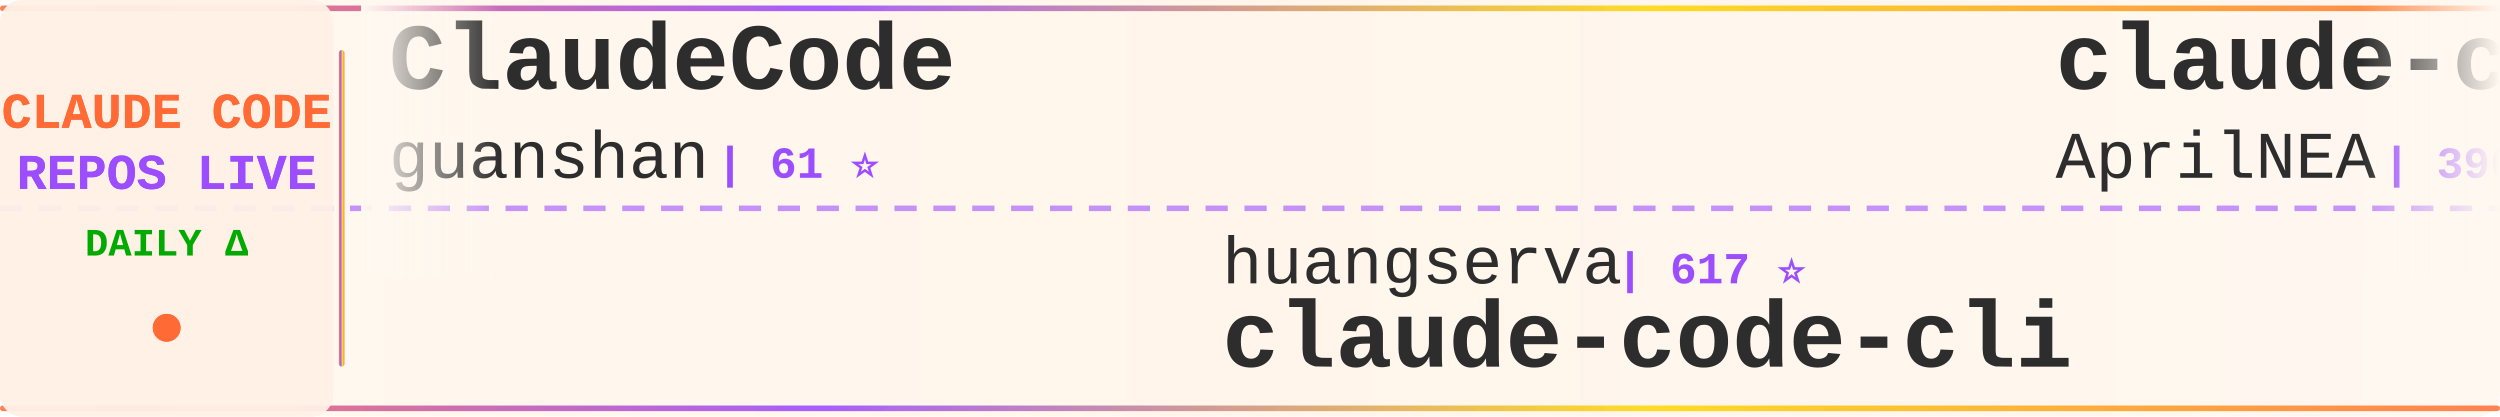
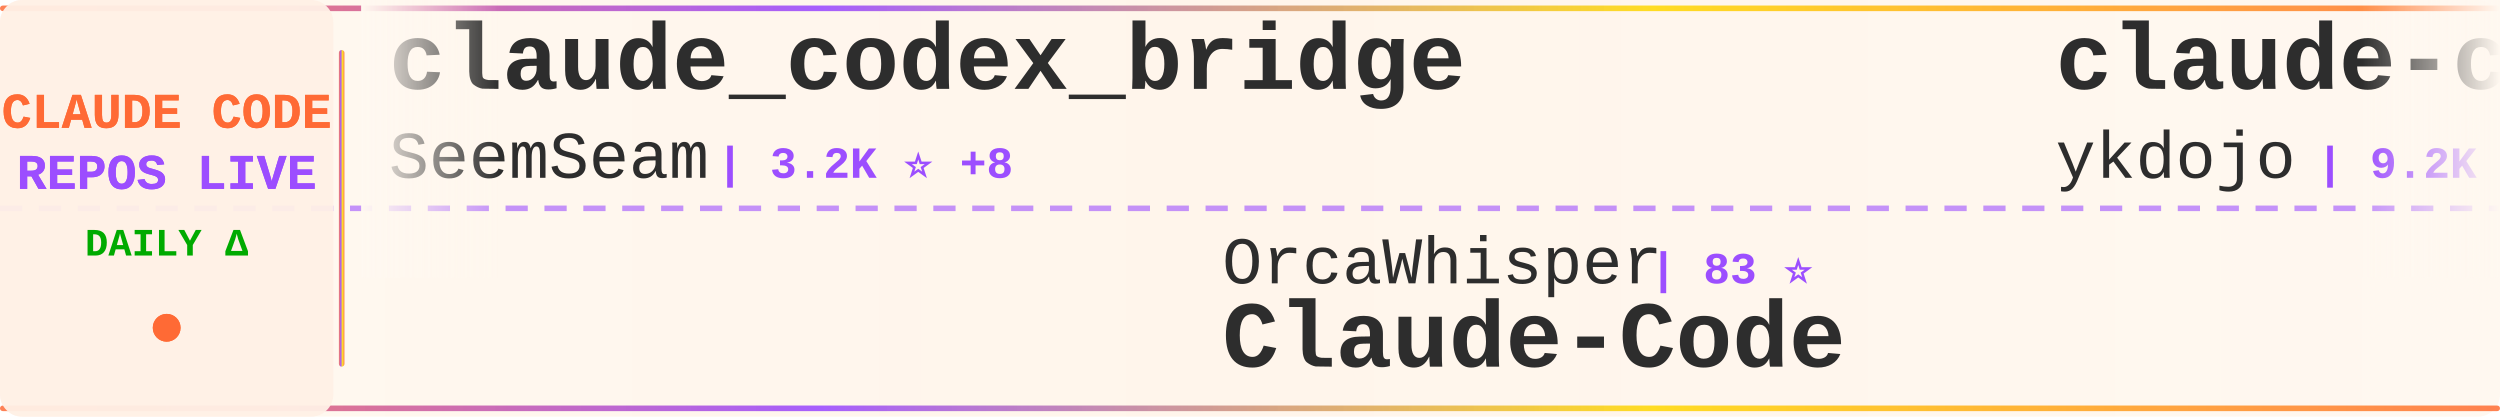
<svg xmlns="http://www.w3.org/2000/svg" width="900" height="150">
  <defs>
    <linearGradient id="tickerBg" x1="0%" y1="0%" x2="100%" y2="0%">
      <stop offset="0%" style="stop-color:#fff8f0;stop-opacity:0.98" />
      <stop offset="50%" style="stop-color:#fff5eb;stop-opacity:1" />
      <stop offset="100%" style="stop-color:#fff8f0;stop-opacity:0.98" />
    </linearGradient>
    <linearGradient id="borderGrad" x1="0%" y1="0%" x2="100%" y2="0%">
      <stop offset="0%" style="stop-color:#FF6B35;stop-opacity:0.85">
        <animate attributeName="stop-opacity" values="0.85;1;0.85" dur="2s" repeatCount="indefinite" />
      </stop>
      <stop offset="33%" style="stop-color:#9C4EFF;stop-opacity:0.9">
        <animate attributeName="stop-opacity" values="0.9;1;0.9" dur="2.2s" repeatCount="indefinite" />
      </stop>
      <stop offset="66%" style="stop-color:#FFD700;stop-opacity:0.85">
        <animate attributeName="stop-opacity" values="0.85;1;0.85" dur="1.8s" repeatCount="indefinite" />
      </stop>
      <stop offset="100%" style="stop-color:#FF6B35;stop-opacity:0.85">
        <animate attributeName="stop-opacity" values="0.85;1;0.85" dur="2s" repeatCount="indefinite" />
      </stop>
    </linearGradient>
    <filter id="textGlow">
      <feGaussianBlur stdDeviation="0.15" result="coloredBlur" />
      <feMerge>
        <feMergeNode in="coloredBlur" />
        <feMergeNode in="SourceGraphic" />
      </feMerge>
    </filter>
    <filter id="metricGlow">
      <feGaussianBlur stdDeviation="0.2" result="coloredBlur" />
      <feMerge>
        <feMergeNode in="coloredBlur" />
        <feMergeNode in="SourceGraphic" />
      </feMerge>
    </filter>
    <linearGradient id="leftFade" x1="0%" y1="0%" x2="100%" y2="0%">
      <stop offset="0%" style="stop-color:#fff8f0;stop-opacity:1" />
      <stop offset="100%" style="stop-color:#fff8f0;stop-opacity:0" />
    </linearGradient>
    <linearGradient id="rightFade" x1="0%" y1="0%" x2="100%" y2="0%">
      <stop offset="0%" style="stop-color:#fff8f0;stop-opacity:0" />
      <stop offset="100%" style="stop-color:#fff8f0;stop-opacity:1" />
    </linearGradient>
  </defs>
  <rect width="900" height="150" fill="url(#tickerBg)" rx="8" />
  <rect x="0" y="2" width="900" height="2" fill="url(#borderGrad)" rx="1" />
  <rect x="0" y="146" width="900" height="2" fill="url(#borderGrad)" rx="1" />
  <line x1="0" y1="75" x2="900" y2="75" stroke="#9C4EFF" stroke-width="2" stroke-dasharray="8 6" opacity="0.6" />
  <rect x="0" y="0" width="120" height="150" fill="#fff0e6" opacity="0.95" rx="8" />
  <text x="60" y="46" font-family="'Courier New', monospace" font-size="18" font-weight="bold" fill="#FF6B35" text-anchor="middle" filter="url(#textGlow)">
    CLAUDE CODE
  </text>
  <text x="60" y="68" font-family="'Courier New', monospace" font-size="18" font-weight="bold" fill="#9C4EFF" text-anchor="middle" filter="url(#textGlow)">
    REPOS LIVE
  </text>
  <text x="60" y="92" font-family="'Courier New', monospace" font-size="14" font-weight="bold" fill="#00aa00" text-anchor="middle">
    DAILY Δ
  </text>
  <circle cx="60" cy="118" r="5" fill="#FF6B35" filter="url(#metricGlow)">
    <animate attributeName="r" values="4;6;4" dur="1.5s" repeatCount="indefinite" />
    <animate attributeName="opacity" values="0.6;1;0.6" dur="1.5s" repeatCount="indefinite" />
  </circle>
  <rect x="122" y="18" width="2" height="114" fill="url(#borderGrad)" rx="1" />
  <clipPath id="tickerClip">
    <rect x="130" y="0" width="770" height="150" />
  </clipPath>
  <g clip-path="url(#tickerClip)">
    <g id="tickerItems">
      <animateTransform attributeName="transform" attributeType="XML" type="translate" from="0 0" to="-3000 0" dur="54s" repeatCount="indefinite" />
      <g transform="translate(0, 0)">
-         <text x="140" y="32" font-family="'Courier New', monospace" font-size="34" font-weight="bold" fill="#2d2d2d">ClaudeCode</text>
-         <text x="140" y="64" font-family="'Courier New', monospace" font-size="24" font-weight="normal" fill="#2d2d2d" opacity="1.0">guanshan</text>
-         <text x="258" y="64" font-family="'Courier New', monospace" font-size="16" font-weight="bold" fill="#9C4EFF"> | 61 ⭐</text>
+         <text x="140" y="32" font-family="'Courier New', monospace" font-size="34" font-weight="bold" fill="#2d2d2d">claude_codex_bridge</text>
+         <text x="140" y="64" font-family="'Courier New', monospace" font-size="24" font-weight="normal" fill="#2d2d2d" opacity="1.0">SeemSeam</text>
+         <text x="258" y="64" font-family="'Courier New', monospace" font-size="16" font-weight="bold" fill="#9C4EFF"> | 3.2K ⭐ +8</text>
      </g>
      <g transform="translate(300, 0)">
-         <text x="140" y="102" font-family="'Courier New', monospace" font-size="24" font-weight="normal" fill="#2d2d2d" opacity="1.0">huangserva</text>
-         <text x="282" y="102" font-family="'Courier New', monospace" font-size="16" font-weight="bold" fill="#9C4EFF"> | 617 ⭐</text>
-         <text x="140" y="132" font-family="'Courier New', monospace" font-size="34" font-weight="bold" fill="#2d2d2d">claude-code-cli</text>
+         <text x="140" y="102" font-family="'Courier New', monospace" font-size="24" font-weight="normal" fill="#2d2d2d" opacity="1.0">OrcaWhisper</text>
+         <text x="294" y="102" font-family="'Courier New', monospace" font-size="16" font-weight="bold" fill="#9C4EFF"> | 83 ⭐</text>
+         <text x="140" y="132" font-family="'Courier New', monospace" font-size="34" font-weight="bold" fill="#2d2d2d">Claude-Code</text>
      </g>
      <g transform="translate(600, 0)">
-         <text x="140" y="32" font-family="'Courier New', monospace" font-size="34" font-weight="bold" fill="#2d2d2d">claude-code-source</text>
-         <text x="140" y="64" font-family="'Courier New', monospace" font-size="24" font-weight="normal" fill="#2d2d2d" opacity="1.0">AprilNEA</text>
-         <text x="258" y="64" font-family="'Courier New', monospace" font-size="16" font-weight="bold" fill="#9C4EFF"> | 390 ⭐ +1</text>
+         <text x="140" y="32" font-family="'Courier New', monospace" font-size="34" font-weight="bold" fill="#2d2d2d">claude-code-tips</text>
+         <text x="140" y="64" font-family="'Courier New', monospace" font-size="24" font-weight="normal" fill="#2d2d2d" opacity="1.0">ykdojo</text>
+         <text x="234" y="64" font-family="'Courier New', monospace" font-size="16" font-weight="bold" fill="#9C4EFF"> | 9.2K ⭐ +29</text>
      </g>
      <g transform="translate(900, 0)">
-         <text x="140" y="102" font-family="'Courier New', monospace" font-size="24" font-weight="normal" fill="#2d2d2d" opacity="1.0">krusemediallc</text>
-         <text x="318" y="102" font-family="'Courier New', monospace" font-size="16" font-weight="bold" fill="#9C4EFF"> | 991 ⭐ +4</text>
-         <text x="140" y="132" font-family="'Courier New', monospace" font-size="34" font-weight="bold" fill="#2d2d2d">arcads-claude-code</text>
+         <text x="140" y="102" font-family="'Courier New', monospace" font-size="24" font-weight="normal" fill="#2d2d2d" opacity="1.0">zstmfhy</text>
+         <text x="246" y="102" font-family="'Courier New', monospace" font-size="16" font-weight="bold" fill="#9C4EFF"> | 190 ⭐</text>
+         <text x="140" y="132" font-family="'Courier New', monospace" font-size="34" font-weight="bold" fill="#2d2d2d">Claude-code</text>
      </g>
      <g transform="translate(1200, 0)">
-         <text x="140" y="32" font-family="'Courier New', monospace" font-size="34" font-weight="bold" fill="#2d2d2d">learn-claude-code</text>
-         <text x="140" y="64" font-family="'Courier New', monospace" font-size="24" font-weight="normal" fill="#2d2d2d" opacity="1.0">shareAI-lab</text>
-         <text x="294" y="64" font-family="'Courier New', monospace" font-size="16" font-weight="bold" fill="#9C4EFF"> | 70.6K ⭐ +131</text>
+         <text x="140" y="32" font-family="'Courier New', monospace" font-size="34" font-weight="bold" fill="#2d2d2d">claude-skills</text>
+         <text x="140" y="64" font-family="'Courier New', monospace" font-size="24" font-weight="normal" fill="#2d2d2d" opacity="1.0">alirezarezvani</text>
+         <text x="330" y="64" font-family="'Courier New', monospace" font-size="16" font-weight="bold" fill="#9C4EFF"> | 22.0K ⭐ +194</text>
      </g>
      <g transform="translate(1500, 0)">
-         <text x="140" y="102" font-family="'Courier New', monospace" font-size="24" font-weight="normal" fill="#2d2d2d" opacity="1.0">VoltAgent</text>
-         <text x="270" y="102" font-family="'Courier New', monospace" font-size="16" font-weight="bold" fill="#9C4EFF"> | 23.1K ⭐ +47</text>
-         <text x="140" y="132" font-family="'Courier New', monospace" font-size="34" font-weight="bold" fill="#2d2d2d">awesome-claude-code-suba...</text>
+         <text x="140" y="102" font-family="'Courier New', monospace" font-size="24" font-weight="normal" fill="#2d2d2d" opacity="1.0">fazxes</text>
+         <text x="234" y="102" font-family="'Courier New', monospace" font-size="16" font-weight="bold" fill="#9C4EFF"> | 226 ⭐</text>
+         <text x="140" y="132" font-family="'Courier New', monospace" font-size="34" font-weight="bold" fill="#2d2d2d">Claude-code</text>
      </g>
      <g transform="translate(1800, 0)">
-         <text x="140" y="32" font-family="'Courier New', monospace" font-size="34" font-weight="bold" fill="#2d2d2d">claude-code-harness</text>
-         <text x="140" y="64" font-family="'Courier New', monospace" font-size="24" font-weight="normal" fill="#2d2d2d" opacity="1.0">Chachamaru127</text>
-         <text x="318" y="64" font-family="'Courier New', monospace" font-size="16" font-weight="bold" fill="#9C4EFF"> | 3.0K ⭐ +6</text>
+         <text x="140" y="32" font-family="'Courier New', monospace" font-size="34" font-weight="bold" fill="#2d2d2d">awesome-claude-code</text>
+         <text x="140" y="64" font-family="'Courier New', monospace" font-size="24" font-weight="normal" fill="#2d2d2d" opacity="1.0">jqueryscript</text>
+         <text x="306" y="64" font-family="'Courier New', monospace" font-size="16" font-weight="bold" fill="#9C4EFF"> | 461 ⭐ +2</text>
      </g>
      <g transform="translate(2100, 0)">
        <text x="140" y="102" font-family="'Courier New', monospace" font-size="24" font-weight="normal" fill="#2d2d2d" opacity="1.0">ChrisWiles</text>
        <text x="282" y="102" font-family="'Courier New', monospace" font-size="16" font-weight="bold" fill="#9C4EFF"> | 6.0K ⭐ +1</text>
        <text x="140" y="132" font-family="'Courier New', monospace" font-size="34" font-weight="bold" fill="#2d2d2d">claude-code-showcase</text>
      </g>
      <g transform="translate(2400, 0)">
-         <text x="140" y="32" font-family="'Courier New', monospace" font-size="34" font-weight="bold" fill="#2d2d2d">claude-code-infrastructu...</text>
-         <text x="140" y="64" font-family="'Courier New', monospace" font-size="24" font-weight="normal" fill="#2d2d2d" opacity="1.0">diet103</text>
-         <text x="246" y="64" font-family="'Courier New', monospace" font-size="16" font-weight="bold" fill="#9C4EFF"> | 9.7K ⭐</text>
+         <text x="140" y="32" font-family="'Courier New', monospace" font-size="34" font-weight="bold" fill="#2d2d2d">everything-claude-code-z...</text>
+         <text x="140" y="64" font-family="'Courier New', monospace" font-size="24" font-weight="normal" fill="#2d2d2d" opacity="1.0">xu-xiang</text>
+         <text x="258" y="64" font-family="'Courier New', monospace" font-size="16" font-weight="bold" fill="#9C4EFF"> | 1.6K ⭐ +8</text>
      </g>
      <g transform="translate(2700, 0)">
-         <text x="140" y="102" font-family="'Courier New', monospace" font-size="24" font-weight="normal" fill="#2d2d2d" opacity="1.0">SeemSeam</text>
-         <text x="258" y="102" font-family="'Courier New', monospace" font-size="16" font-weight="bold" fill="#9C4EFF"> | 3.2K ⭐ +10</text>
-         <text x="140" y="132" font-family="'Courier New', monospace" font-size="34" font-weight="bold" fill="#2d2d2d">claude_codex_bridge</text>
+         <text x="140" y="102" font-family="'Courier New', monospace" font-size="24" font-weight="normal" fill="#2d2d2d" opacity="1.0">affaan-m</text>
+         <text x="258" y="102" font-family="'Courier New', monospace" font-size="16" font-weight="bold" fill="#9C4EFF"> | 228.1K ⭐ +520</text>
+         <text x="140" y="132" font-family="'Courier New', monospace" font-size="34" font-weight="bold" fill="#2d2d2d">ECC</text>
      </g>
      <g transform="translate(3000, 0)">
-         <text x="140" y="32" font-family="'Courier New', monospace" font-size="34" font-weight="bold" fill="#2d2d2d">ClaudeCode</text>
-         <text x="140" y="64" font-family="'Courier New', monospace" font-size="24" font-weight="normal" fill="#2d2d2d" opacity="1.0">guanshan</text>
-         <text x="258" y="64" font-family="'Courier New', monospace" font-size="16" font-weight="bold" fill="#9C4EFF"> | 61 ⭐</text>
+         <text x="140" y="32" font-family="'Courier New', monospace" font-size="34" font-weight="bold" fill="#2d2d2d">claude_codex_bridge</text>
+         <text x="140" y="64" font-family="'Courier New', monospace" font-size="24" font-weight="normal" fill="#2d2d2d" opacity="1.0">SeemSeam</text>
+         <text x="258" y="64" font-family="'Courier New', monospace" font-size="16" font-weight="bold" fill="#9C4EFF"> | 3.2K ⭐ +8</text>
      </g>
      <g transform="translate(3300, 0)">
-         <text x="140" y="102" font-family="'Courier New', monospace" font-size="24" font-weight="normal" fill="#2d2d2d" opacity="1.0">huangserva</text>
-         <text x="282" y="102" font-family="'Courier New', monospace" font-size="16" font-weight="bold" fill="#9C4EFF"> | 617 ⭐</text>
-         <text x="140" y="132" font-family="'Courier New', monospace" font-size="34" font-weight="bold" fill="#2d2d2d">claude-code-cli</text>
+         <text x="140" y="102" font-family="'Courier New', monospace" font-size="24" font-weight="normal" fill="#2d2d2d" opacity="1.0">OrcaWhisper</text>
+         <text x="294" y="102" font-family="'Courier New', monospace" font-size="16" font-weight="bold" fill="#9C4EFF"> | 83 ⭐</text>
+         <text x="140" y="132" font-family="'Courier New', monospace" font-size="34" font-weight="bold" fill="#2d2d2d">Claude-Code</text>
      </g>
      <g transform="translate(3600, 0)">
-         <text x="140" y="32" font-family="'Courier New', monospace" font-size="34" font-weight="bold" fill="#2d2d2d">claude-code-source</text>
-         <text x="140" y="64" font-family="'Courier New', monospace" font-size="24" font-weight="normal" fill="#2d2d2d" opacity="1.0">AprilNEA</text>
-         <text x="258" y="64" font-family="'Courier New', monospace" font-size="16" font-weight="bold" fill="#9C4EFF"> | 390 ⭐ +1</text>
+         <text x="140" y="32" font-family="'Courier New', monospace" font-size="34" font-weight="bold" fill="#2d2d2d">claude-code-tips</text>
+         <text x="140" y="64" font-family="'Courier New', monospace" font-size="24" font-weight="normal" fill="#2d2d2d" opacity="1.0">ykdojo</text>
+         <text x="234" y="64" font-family="'Courier New', monospace" font-size="16" font-weight="bold" fill="#9C4EFF"> | 9.2K ⭐ +29</text>
      </g>
      <g transform="translate(3900, 0)">
-         <text x="140" y="102" font-family="'Courier New', monospace" font-size="24" font-weight="normal" fill="#2d2d2d" opacity="1.0">krusemediallc</text>
-         <text x="318" y="102" font-family="'Courier New', monospace" font-size="16" font-weight="bold" fill="#9C4EFF"> | 991 ⭐ +4</text>
-         <text x="140" y="132" font-family="'Courier New', monospace" font-size="34" font-weight="bold" fill="#2d2d2d">arcads-claude-code</text>
+         <text x="140" y="102" font-family="'Courier New', monospace" font-size="24" font-weight="normal" fill="#2d2d2d" opacity="1.0">zstmfhy</text>
+         <text x="246" y="102" font-family="'Courier New', monospace" font-size="16" font-weight="bold" fill="#9C4EFF"> | 190 ⭐</text>
+         <text x="140" y="132" font-family="'Courier New', monospace" font-size="34" font-weight="bold" fill="#2d2d2d">Claude-code</text>
      </g>
    </g>
  </g>
  <rect x="130" y="0" width="50" height="100" fill="url(#leftFade)" />
  <rect x="850" y="0" width="50" height="100" fill="url(#rightFade)" />
</svg>
